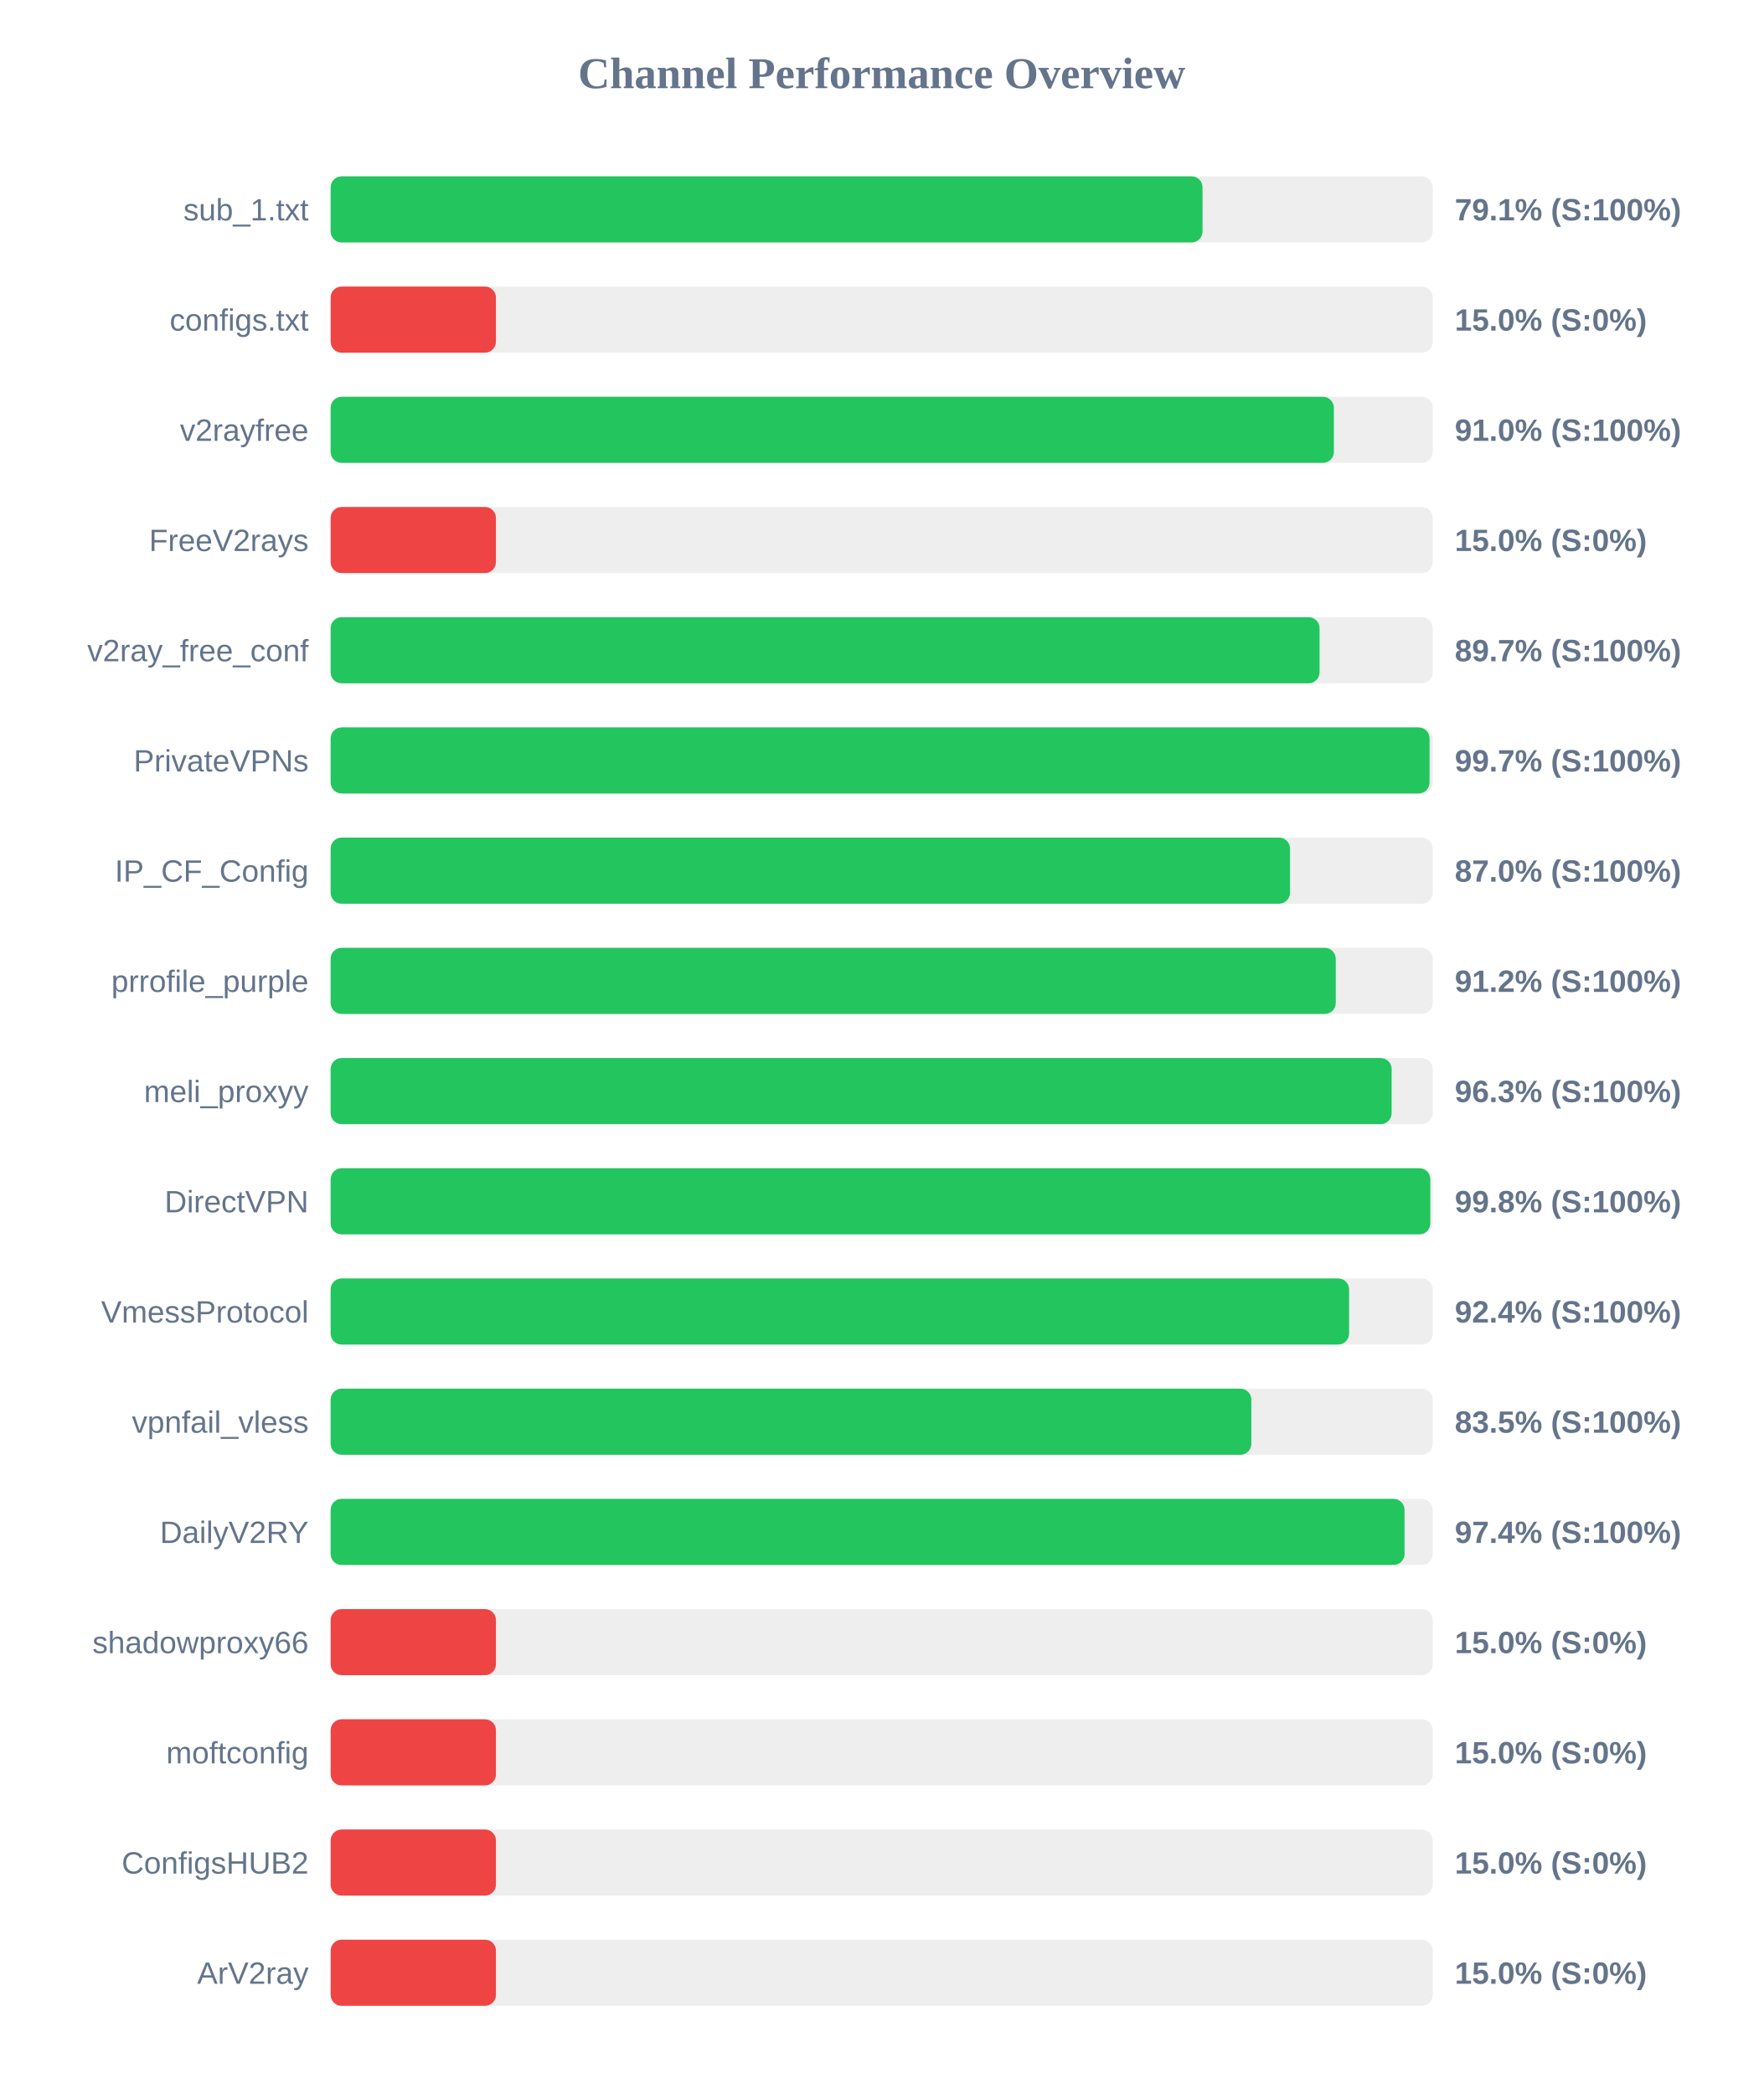
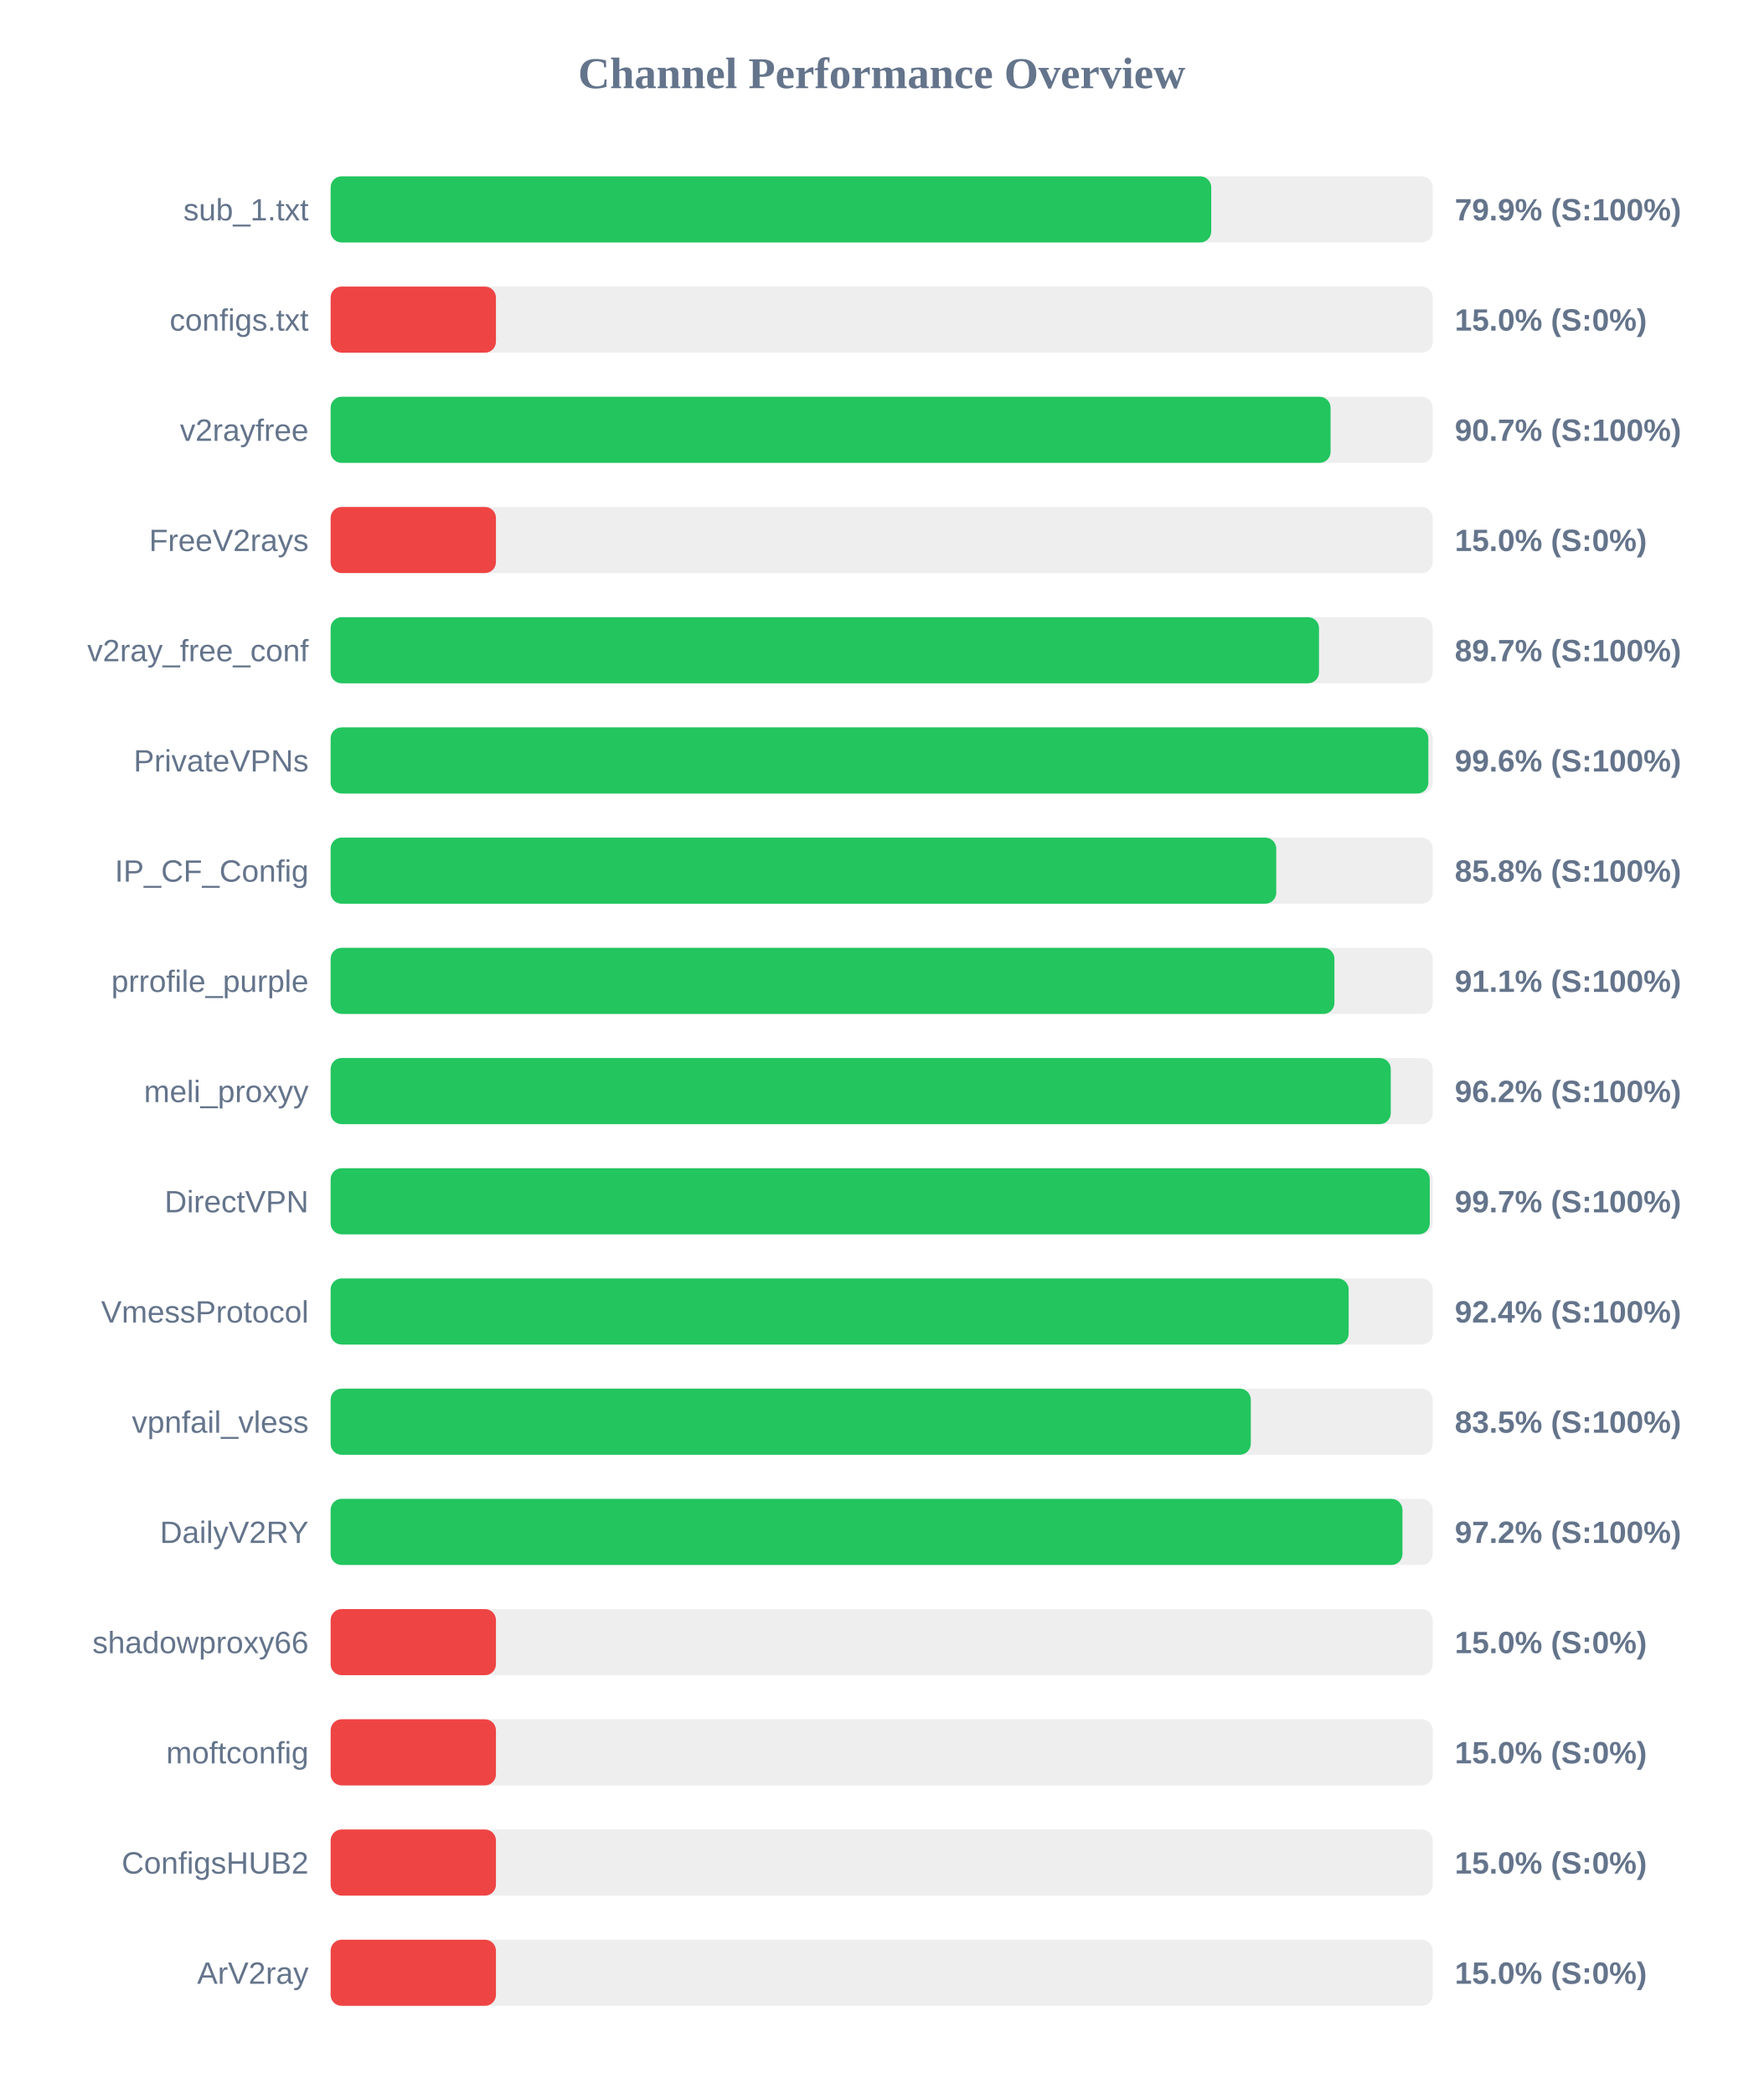
<svg xmlns="http://www.w3.org/2000/svg" width="800" height="950" version="1.1">
  <style>
        .row { font: 14px Arial; fill: #64748b; }
        .score { font: bold 14px Arial; fill: #64748b; }
    </style>
  <text x="400" y="40" text-anchor="middle" font-size="20px" font-weight="bold" fill="#64748b">Channel Performance Overview</text>
  <rect x="150" y="80" width="500" height="30" fill="#eee" rx="5" />
-   <rect x="150" y="80" width="395.55" height="30" fill="#22c55e" rx="5" />
+   <rect x="150" y="80" width="399.5" height="30" fill="#22c55e" rx="5" />
  <text x="140" y="100" text-anchor="end" class="row">sub_1.txt</text>
-   <text x="660" y="100" text-anchor="start" class="score">79.1% (S:100%)</text>
+   <text x="660" y="100" text-anchor="start" class="score">79.9% (S:100%)</text>
  <rect x="150" y="130" width="500" height="30" fill="#eee" rx="5" />
  <rect x="150" y="130" width="75.0" height="30" fill="#ef4444" rx="5" />
  <text x="140" y="150" text-anchor="end" class="row">configs.txt</text>
  <text x="660" y="150" text-anchor="start" class="score">15.0% (S:0%)</text>
  <rect x="150" y="180" width="500" height="30" fill="#eee" rx="5" />
-   <rect x="150" y="180" width="455.15" height="30" fill="#22c55e" rx="5" />
+   <rect x="150" y="180" width="453.65" height="30" fill="#22c55e" rx="5" />
  <text x="140" y="200" text-anchor="end" class="row">v2rayfree</text>
-   <text x="660" y="200" text-anchor="start" class="score">91.0% (S:100%)</text>
+   <text x="660" y="200" text-anchor="start" class="score">90.7% (S:100%)</text>
  <rect x="150" y="230" width="500" height="30" fill="#eee" rx="5" />
  <rect x="150" y="230" width="75.0" height="30" fill="#ef4444" rx="5" />
  <text x="140" y="250" text-anchor="end" class="row">FreeV2rays</text>
  <text x="660" y="250" text-anchor="start" class="score">15.0% (S:0%)</text>
  <rect x="150" y="280" width="500" height="30" fill="#eee" rx="5" />
-   <rect x="150" y="280" width="448.65" height="30" fill="#22c55e" rx="5" />
+   <rect x="150" y="280" width="448.4" height="30" fill="#22c55e" rx="5" />
  <text x="140" y="300" text-anchor="end" class="row">v2ray_free_conf</text>
  <text x="660" y="300" text-anchor="start" class="score">89.7% (S:100%)</text>
  <rect x="150" y="330" width="500" height="30" fill="#eee" rx="5" />
-   <rect x="150" y="330" width="498.55" height="30" fill="#22c55e" rx="5" />
+   <rect x="150" y="330" width="498.0" height="30" fill="#22c55e" rx="5" />
  <text x="140" y="350" text-anchor="end" class="row">PrivateVPNs</text>
-   <text x="660" y="350" text-anchor="start" class="score">99.7% (S:100%)</text>
+   <text x="660" y="350" text-anchor="start" class="score">99.6% (S:100%)</text>
  <rect x="150" y="380" width="500" height="30" fill="#eee" rx="5" />
-   <rect x="150" y="380" width="435.25" height="30" fill="#22c55e" rx="5" />
+   <rect x="150" y="380" width="429.0" height="30" fill="#22c55e" rx="5" />
  <text x="140" y="400" text-anchor="end" class="row">IP_CF_Config</text>
-   <text x="660" y="400" text-anchor="start" class="score">87.0% (S:100%)</text>
+   <text x="660" y="400" text-anchor="start" class="score">85.8% (S:100%)</text>
  <rect x="150" y="430" width="500" height="30" fill="#eee" rx="5" />
-   <rect x="150" y="430" width="456.0" height="30" fill="#22c55e" rx="5" />
+   <rect x="150" y="430" width="455.4" height="30" fill="#22c55e" rx="5" />
  <text x="140" y="450" text-anchor="end" class="row">prrofile_purple</text>
-   <text x="660" y="450" text-anchor="start" class="score">91.2% (S:100%)</text>
+   <text x="660" y="450" text-anchor="start" class="score">91.1% (S:100%)</text>
  <rect x="150" y="480" width="500" height="30" fill="#eee" rx="5" />
-   <rect x="150" y="480" width="481.35" height="30" fill="#22c55e" rx="5" />
+   <rect x="150" y="480" width="480.95" height="30" fill="#22c55e" rx="5" />
  <text x="140" y="500" text-anchor="end" class="row">meli_proxyy</text>
-   <text x="660" y="500" text-anchor="start" class="score">96.3% (S:100%)</text>
+   <text x="660" y="500" text-anchor="start" class="score">96.2% (S:100%)</text>
  <rect x="150" y="530" width="500" height="30" fill="#eee" rx="5" />
-   <rect x="150" y="530" width="498.9" height="30" fill="#22c55e" rx="5" />
+   <rect x="150" y="530" width="498.65" height="30" fill="#22c55e" rx="5" />
  <text x="140" y="550" text-anchor="end" class="row">DirectVPN</text>
-   <text x="660" y="550" text-anchor="start" class="score">99.8% (S:100%)</text>
+   <text x="660" y="550" text-anchor="start" class="score">99.7% (S:100%)</text>
  <rect x="150" y="580" width="500" height="30" fill="#eee" rx="5" />
-   <rect x="150" y="580" width="462.05" height="30" fill="#22c55e" rx="5" />
+   <rect x="150" y="580" width="461.85" height="30" fill="#22c55e" rx="5" />
  <text x="140" y="600" text-anchor="end" class="row">VmessProtocol</text>
  <text x="660" y="600" text-anchor="start" class="score">92.4% (S:100%)</text>
  <rect x="150" y="630" width="500" height="30" fill="#eee" rx="5" />
-   <rect x="150" y="630" width="417.7" height="30" fill="#22c55e" rx="5" />
+   <rect x="150" y="630" width="417.45" height="30" fill="#22c55e" rx="5" />
  <text x="140" y="650" text-anchor="end" class="row">vpnfail_vless</text>
  <text x="660" y="650" text-anchor="start" class="score">83.5% (S:100%)</text>
  <rect x="150" y="680" width="500" height="30" fill="#eee" rx="5" />
-   <rect x="150" y="680" width="487.2" height="30" fill="#22c55e" rx="5" />
+   <rect x="150" y="680" width="486.25" height="30" fill="#22c55e" rx="5" />
  <text x="140" y="700" text-anchor="end" class="row">DailyV2RY</text>
-   <text x="660" y="700" text-anchor="start" class="score">97.4% (S:100%)</text>
+   <text x="660" y="700" text-anchor="start" class="score">97.2% (S:100%)</text>
  <rect x="150" y="730" width="500" height="30" fill="#eee" rx="5" />
  <rect x="150" y="730" width="75.0" height="30" fill="#ef4444" rx="5" />
  <text x="140" y="750" text-anchor="end" class="row">shadowproxy66</text>
  <text x="660" y="750" text-anchor="start" class="score">15.0% (S:0%)</text>
  <rect x="150" y="780" width="500" height="30" fill="#eee" rx="5" />
  <rect x="150" y="780" width="75.0" height="30" fill="#ef4444" rx="5" />
  <text x="140" y="800" text-anchor="end" class="row">moftconfig</text>
  <text x="660" y="800" text-anchor="start" class="score">15.0% (S:0%)</text>
  <rect x="150" y="830" width="500" height="30" fill="#eee" rx="5" />
  <rect x="150" y="830" width="75.0" height="30" fill="#ef4444" rx="5" />
  <text x="140" y="850" text-anchor="end" class="row">ConfigsHUB2</text>
  <text x="660" y="850" text-anchor="start" class="score">15.0% (S:0%)</text>
  <rect x="150" y="880" width="500" height="30" fill="#eee" rx="5" />
  <rect x="150" y="880" width="75.0" height="30" fill="#ef4444" rx="5" />
  <text x="140" y="900" text-anchor="end" class="row">ArV2ray</text>
  <text x="660" y="900" text-anchor="start" class="score">15.0% (S:0%)</text>
</svg>
